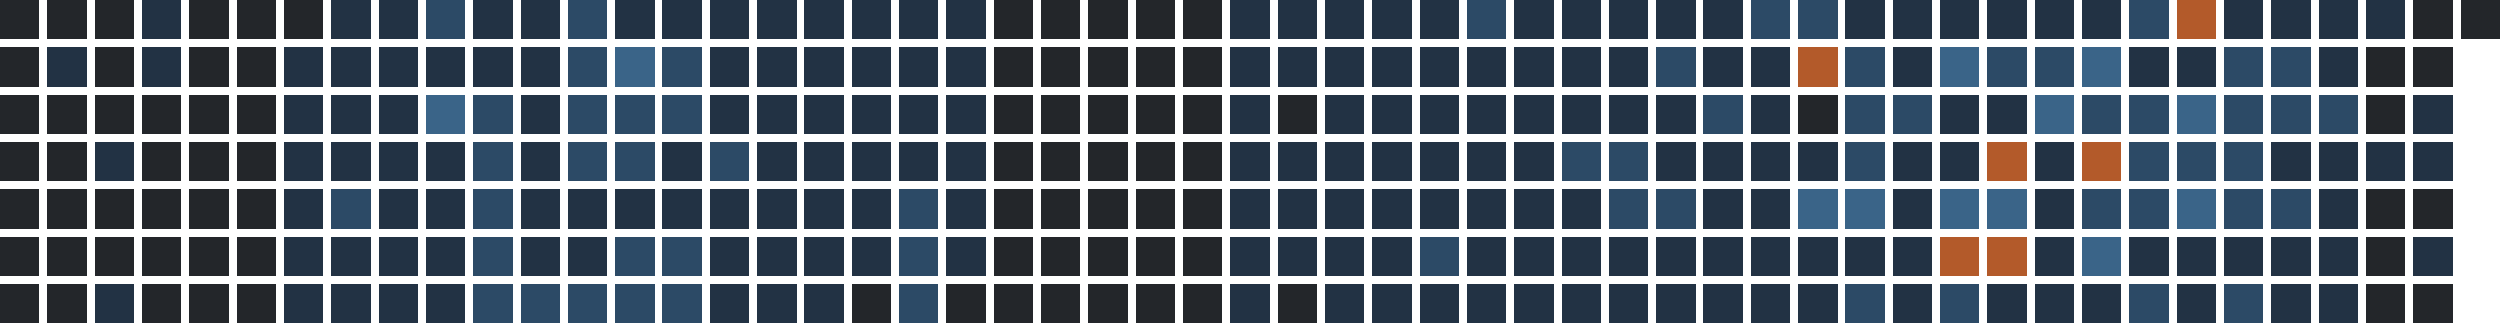
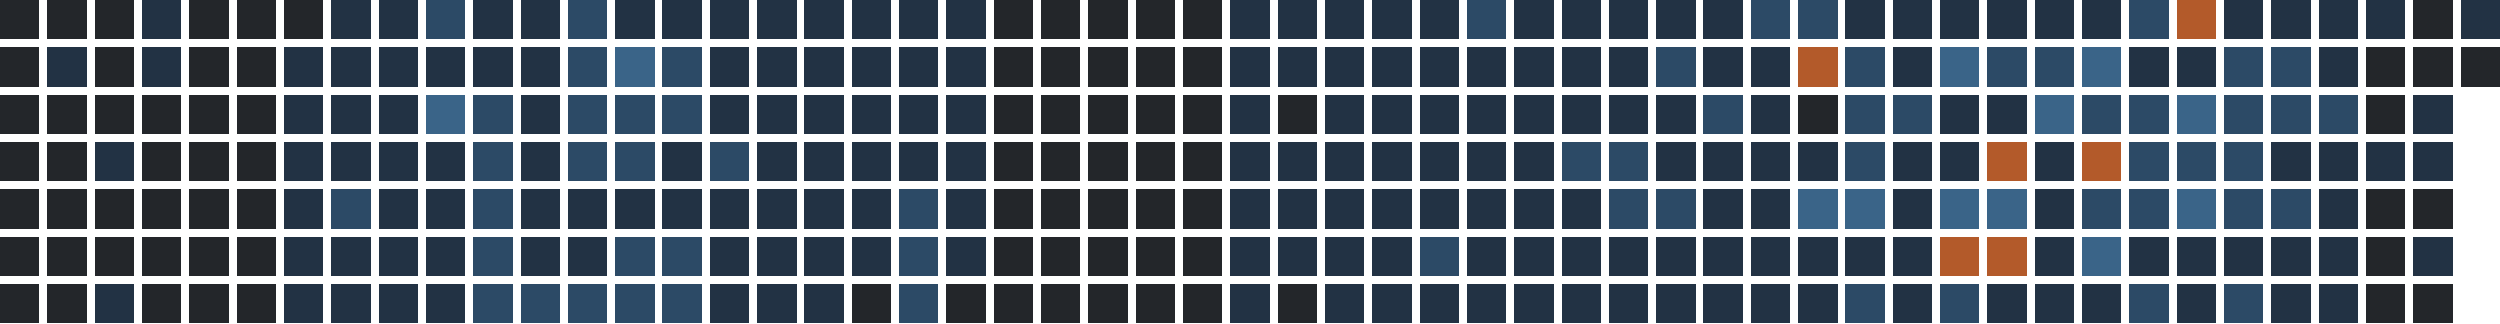
<svg xmlns="http://www.w3.org/2000/svg" version="1.1" width="634.0" height="82.0" viewBox="27.0 20.0 634.0 82.0">
  <rect style="fill:#23262a;shape-rendering:crispedges" data-score="0" data-date="2025-10-05" x="27" y="20" width="10" height="10" />
  <rect style="fill:#23262a;shape-rendering:crispedges" data-score="0" data-date="2025-10-12" x="39" y="20" width="10" height="10" />
  <rect style="fill:#23262a;shape-rendering:crispedges" data-score="0" data-date="2025-10-19" x="51" y="20" width="10" height="10" />
  <rect style="fill:#223244;shape-rendering:crispedges" data-score="1" data-date="2025-10-26" x="63" y="20" width="10" height="10" />
  <rect style="fill:#23262a;shape-rendering:crispedges" data-score="0" data-date="2025-11-02" x="75" y="20" width="10" height="10" />
  <rect style="fill:#23262a;shape-rendering:crispedges" data-score="0" data-date="2025-11-09" x="87" y="20" width="10" height="10" />
  <rect style="fill:#23262a;shape-rendering:crispedges" data-score="0" data-date="2025-11-16" x="99" y="20" width="10" height="10" />
  <rect style="fill:#223244;shape-rendering:crispedges" data-score="1" data-date="2025-11-23" x="111" y="20" width="10" height="10" />
  <rect style="fill:#223244;shape-rendering:crispedges" data-score="1" data-date="2025-11-30" x="123" y="20" width="10" height="10" />
  <rect style="fill:#2c4a66;shape-rendering:crispedges" data-score="2" data-date="2025-12-07" x="135" y="20" width="10" height="10" />
  <rect style="fill:#223244;shape-rendering:crispedges" data-score="1" data-date="2025-12-14" x="147" y="20" width="10" height="10" />
  <rect style="fill:#223244;shape-rendering:crispedges" data-score="1" data-date="2025-12-21" x="159" y="20" width="10" height="10" />
  <rect style="fill:#2c4a66;shape-rendering:crispedges" data-score="2" data-date="2025-12-28" x="171" y="20" width="10" height="10" />
  <rect style="fill:#223244;shape-rendering:crispedges" data-score="1" data-date="2026-01-04" x="183" y="20" width="10" height="10" />
  <rect style="fill:#223244;shape-rendering:crispedges" data-score="1" data-date="2026-01-11" x="195" y="20" width="10" height="10" />
  <rect style="fill:#223244;shape-rendering:crispedges" data-score="1" data-date="2026-01-18" x="207" y="20" width="10" height="10" />
  <rect style="fill:#223244;shape-rendering:crispedges" data-score="1" data-date="2026-01-25" x="219" y="20" width="10" height="10" />
  <rect style="fill:#223244;shape-rendering:crispedges" data-score="1" data-date="2026-02-01" x="231" y="20" width="10" height="10" />
  <rect style="fill:#223244;shape-rendering:crispedges" data-score="1" data-date="2026-02-08" x="243" y="20" width="10" height="10" />
  <rect style="fill:#223244;shape-rendering:crispedges" data-score="1" data-date="2026-02-15" x="255" y="20" width="10" height="10" />
  <rect style="fill:#223244;shape-rendering:crispedges" data-score="1" data-date="2026-02-22" x="267" y="20" width="10" height="10" />
  <rect style="fill:#23262a;shape-rendering:crispedges" data-score="0" data-date="2026-03-01" x="279" y="20" width="10" height="10" />
  <rect style="fill:#23262a;shape-rendering:crispedges" data-score="0" data-date="2026-03-08" x="291" y="20" width="10" height="10" />
  <rect style="fill:#23262a;shape-rendering:crispedges" data-score="0" data-date="2026-03-15" x="303" y="20" width="10" height="10" />
  <rect style="fill:#23262a;shape-rendering:crispedges" data-score="0" data-date="2026-03-22" x="315" y="20" width="10" height="10" />
  <rect style="fill:#23262a;shape-rendering:crispedges" data-score="0" data-date="2026-03-29" x="327" y="20" width="10" height="10" />
  <rect style="fill:#223244;shape-rendering:crispedges" data-score="1" data-date="2026-04-05" x="339" y="20" width="10" height="10" />
  <rect style="fill:#223244;shape-rendering:crispedges" data-score="1" data-date="2026-04-12" x="351" y="20" width="10" height="10" />
  <rect style="fill:#223244;shape-rendering:crispedges" data-score="1" data-date="2026-04-19" x="363" y="20" width="10" height="10" />
  <rect style="fill:#223244;shape-rendering:crispedges" data-score="1" data-date="2026-04-26" x="375" y="20" width="10" height="10" />
  <rect style="fill:#223244;shape-rendering:crispedges" data-score="1" data-date="2026-05-03" x="387" y="20" width="10" height="10" />
  <rect style="fill:#2c4a66;shape-rendering:crispedges" data-score="2" data-date="2026-05-10" x="399" y="20" width="10" height="10" />
  <rect style="fill:#223244;shape-rendering:crispedges" data-score="1" data-date="2026-05-17" x="411" y="20" width="10" height="10" />
  <rect style="fill:#223244;shape-rendering:crispedges" data-score="1" data-date="2026-05-24" x="423" y="20" width="10" height="10" />
  <rect style="fill:#223244;shape-rendering:crispedges" data-score="1" data-date="2026-05-31" x="435" y="20" width="10" height="10" />
  <rect style="fill:#223244;shape-rendering:crispedges" data-score="1" data-date="2026-06-07" x="447" y="20" width="10" height="10" />
  <rect style="fill:#223244;shape-rendering:crispedges" data-score="1" data-date="2026-06-14" x="459" y="20" width="10" height="10" />
  <rect style="fill:#2c4a66;shape-rendering:crispedges" data-score="2" data-date="2026-06-21" x="471" y="20" width="10" height="10" />
  <rect style="fill:#2c4a66;shape-rendering:crispedges" data-score="2" data-date="2026-06-28" x="483" y="20" width="10" height="10" />
  <rect style="fill:#223244;shape-rendering:crispedges" data-score="1" data-date="2026-07-05" x="495" y="20" width="10" height="10" />
  <rect style="fill:#223244;shape-rendering:crispedges" data-score="1" data-date="2026-07-12" x="507" y="20" width="10" height="10" />
  <rect style="fill:#223244;shape-rendering:crispedges" data-score="1" data-date="2026-07-19" x="519" y="20" width="10" height="10" />
  <rect style="fill:#223244;shape-rendering:crispedges" data-score="1" data-date="2026-07-26" x="531" y="20" width="10" height="10" />
  <rect style="fill:#223244;shape-rendering:crispedges" data-score="1" data-date="2026-08-02" x="543" y="20" width="10" height="10" />
  <rect style="fill:#223244;shape-rendering:crispedges" data-score="1" data-date="2026-08-09" x="555" y="20" width="10" height="10" />
  <rect style="fill:#2c4a66;shape-rendering:crispedges" data-score="2" data-date="2026-08-16" x="567" y="20" width="10" height="10" />
  <rect style="fill:#b35a2a;shape-rendering:crispedges" data-score="4" data-date="2026-08-23" x="579" y="20" width="10" height="10" />
  <rect style="fill:#223244;shape-rendering:crispedges" data-score="1" data-date="2026-08-30" x="591" y="20" width="10" height="10" />
  <rect style="fill:#223244;shape-rendering:crispedges" data-score="1" data-date="2026-09-06" x="603" y="20" width="10" height="10" />
  <rect style="fill:#223244;shape-rendering:crispedges" data-score="1" data-date="2026-09-13" x="615" y="20" width="10" height="10" />
  <rect style="fill:#223244;shape-rendering:crispedges" data-score="1" data-date="2026-09-20" x="627" y="20" width="10" height="10" />
  <rect style="fill:#23262a;shape-rendering:crispedges" data-score="0" data-date="2026-09-27" x="639" y="20" width="10" height="10" />
-   <rect style="fill:#23262a;shape-rendering:crispedges" data-score="0" data-date="2026-10-04" x="651" y="20" width="10" height="10" />
+   <rect style="fill:#223244;shape-rendering:crispedges" data-score="1" data-date="2026-10-04" x="651" y="20" width="10" height="10" />
  <rect style="fill:#23262a;shape-rendering:crispedges" data-score="0" data-date="2025-10-06" x="27" y="32" width="10" height="10" />
  <rect style="fill:#223244;shape-rendering:crispedges" data-score="1" data-date="2025-10-13" x="39" y="32" width="10" height="10" />
  <rect style="fill:#23262a;shape-rendering:crispedges" data-score="0" data-date="2025-10-20" x="51" y="32" width="10" height="10" />
  <rect style="fill:#223244;shape-rendering:crispedges" data-score="1" data-date="2025-10-27" x="63" y="32" width="10" height="10" />
  <rect style="fill:#23262a;shape-rendering:crispedges" data-score="0" data-date="2025-11-03" x="75" y="32" width="10" height="10" />
  <rect style="fill:#23262a;shape-rendering:crispedges" data-score="0" data-date="2025-11-10" x="87" y="32" width="10" height="10" />
  <rect style="fill:#223244;shape-rendering:crispedges" data-score="1" data-date="2025-11-17" x="99" y="32" width="10" height="10" />
  <rect style="fill:#223244;shape-rendering:crispedges" data-score="1" data-date="2025-11-24" x="111" y="32" width="10" height="10" />
  <rect style="fill:#223244;shape-rendering:crispedges" data-score="1" data-date="2025-12-01" x="123" y="32" width="10" height="10" />
  <rect style="fill:#223244;shape-rendering:crispedges" data-score="1" data-date="2025-12-08" x="135" y="32" width="10" height="10" />
  <rect style="fill:#223244;shape-rendering:crispedges" data-score="1" data-date="2025-12-15" x="147" y="32" width="10" height="10" />
  <rect style="fill:#223244;shape-rendering:crispedges" data-score="1" data-date="2025-12-22" x="159" y="32" width="10" height="10" />
  <rect style="fill:#2c4a66;shape-rendering:crispedges" data-score="2" data-date="2025-12-29" x="171" y="32" width="10" height="10" />
  <rect style="fill:#3a6488;shape-rendering:crispedges" data-score="3" data-date="2026-01-05" x="183" y="32" width="10" height="10" />
  <rect style="fill:#2c4a66;shape-rendering:crispedges" data-score="2" data-date="2026-01-12" x="195" y="32" width="10" height="10" />
  <rect style="fill:#223244;shape-rendering:crispedges" data-score="1" data-date="2026-01-19" x="207" y="32" width="10" height="10" />
  <rect style="fill:#223244;shape-rendering:crispedges" data-score="1" data-date="2026-01-26" x="219" y="32" width="10" height="10" />
  <rect style="fill:#223244;shape-rendering:crispedges" data-score="1" data-date="2026-02-02" x="231" y="32" width="10" height="10" />
  <rect style="fill:#223244;shape-rendering:crispedges" data-score="1" data-date="2026-02-09" x="243" y="32" width="10" height="10" />
  <rect style="fill:#223244;shape-rendering:crispedges" data-score="1" data-date="2026-02-16" x="255" y="32" width="10" height="10" />
  <rect style="fill:#223244;shape-rendering:crispedges" data-score="1" data-date="2026-02-23" x="267" y="32" width="10" height="10" />
  <rect style="fill:#23262a;shape-rendering:crispedges" data-score="0" data-date="2026-03-02" x="279" y="32" width="10" height="10" />
  <rect style="fill:#23262a;shape-rendering:crispedges" data-score="0" data-date="2026-03-09" x="291" y="32" width="10" height="10" />
  <rect style="fill:#23262a;shape-rendering:crispedges" data-score="0" data-date="2026-03-16" x="303" y="32" width="10" height="10" />
  <rect style="fill:#23262a;shape-rendering:crispedges" data-score="0" data-date="2026-03-23" x="315" y="32" width="10" height="10" />
  <rect style="fill:#23262a;shape-rendering:crispedges" data-score="0" data-date="2026-03-30" x="327" y="32" width="10" height="10" />
  <rect style="fill:#223244;shape-rendering:crispedges" data-score="1" data-date="2026-04-06" x="339" y="32" width="10" height="10" />
  <rect style="fill:#223244;shape-rendering:crispedges" data-score="1" data-date="2026-04-13" x="351" y="32" width="10" height="10" />
  <rect style="fill:#223244;shape-rendering:crispedges" data-score="1" data-date="2026-04-20" x="363" y="32" width="10" height="10" />
  <rect style="fill:#223244;shape-rendering:crispedges" data-score="1" data-date="2026-04-27" x="375" y="32" width="10" height="10" />
  <rect style="fill:#223244;shape-rendering:crispedges" data-score="1" data-date="2026-05-04" x="387" y="32" width="10" height="10" />
  <rect style="fill:#223244;shape-rendering:crispedges" data-score="1" data-date="2026-05-11" x="399" y="32" width="10" height="10" />
  <rect style="fill:#223244;shape-rendering:crispedges" data-score="1" data-date="2026-05-18" x="411" y="32" width="10" height="10" />
  <rect style="fill:#223244;shape-rendering:crispedges" data-score="1" data-date="2026-05-25" x="423" y="32" width="10" height="10" />
  <rect style="fill:#223244;shape-rendering:crispedges" data-score="1" data-date="2026-06-01" x="435" y="32" width="10" height="10" />
  <rect style="fill:#2c4a66;shape-rendering:crispedges" data-score="2" data-date="2026-06-08" x="447" y="32" width="10" height="10" />
  <rect style="fill:#223244;shape-rendering:crispedges" data-score="1" data-date="2026-06-15" x="459" y="32" width="10" height="10" />
  <rect style="fill:#223244;shape-rendering:crispedges" data-score="1" data-date="2026-06-22" x="471" y="32" width="10" height="10" />
  <rect style="fill:#b35a2a;shape-rendering:crispedges" data-score="4" data-date="2026-06-29" x="483" y="32" width="10" height="10" />
  <rect style="fill:#2c4a66;shape-rendering:crispedges" data-score="2" data-date="2026-07-06" x="495" y="32" width="10" height="10" />
  <rect style="fill:#223244;shape-rendering:crispedges" data-score="1" data-date="2026-07-13" x="507" y="32" width="10" height="10" />
  <rect style="fill:#3a6488;shape-rendering:crispedges" data-score="3" data-date="2026-07-20" x="519" y="32" width="10" height="10" />
  <rect style="fill:#2c4a66;shape-rendering:crispedges" data-score="2" data-date="2026-07-27" x="531" y="32" width="10" height="10" />
  <rect style="fill:#2c4a66;shape-rendering:crispedges" data-score="2" data-date="2026-08-03" x="543" y="32" width="10" height="10" />
  <rect style="fill:#3a6488;shape-rendering:crispedges" data-score="3" data-date="2026-08-10" x="555" y="32" width="10" height="10" />
  <rect style="fill:#223244;shape-rendering:crispedges" data-score="1" data-date="2026-08-17" x="567" y="32" width="10" height="10" />
  <rect style="fill:#223244;shape-rendering:crispedges" data-score="1" data-date="2026-08-24" x="579" y="32" width="10" height="10" />
  <rect style="fill:#2c4a66;shape-rendering:crispedges" data-score="2" data-date="2026-08-31" x="591" y="32" width="10" height="10" />
  <rect style="fill:#2c4a66;shape-rendering:crispedges" data-score="2" data-date="2026-09-07" x="603" y="32" width="10" height="10" />
  <rect style="fill:#223244;shape-rendering:crispedges" data-score="1" data-date="2026-09-14" x="615" y="32" width="10" height="10" />
  <rect style="fill:#23262a;shape-rendering:crispedges" data-score="0" data-date="2026-09-21" x="627" y="32" width="10" height="10" />
  <rect style="fill:#23262a;shape-rendering:crispedges" data-score="0" data-date="2026-09-28" x="639" y="32" width="10" height="10" />
+   <rect style="fill:#23262a;shape-rendering:crispedges" data-score="0" data-date="2026-10-05" x="651" y="32" width="10" height="10" />
  <rect style="fill:#23262a;shape-rendering:crispedges" data-score="0" data-date="2025-10-07" x="27" y="44" width="10" height="10" />
  <rect style="fill:#23262a;shape-rendering:crispedges" data-score="0" data-date="2025-10-14" x="39" y="44" width="10" height="10" />
  <rect style="fill:#23262a;shape-rendering:crispedges" data-score="0" data-date="2025-10-21" x="51" y="44" width="10" height="10" />
  <rect style="fill:#23262a;shape-rendering:crispedges" data-score="0" data-date="2025-10-28" x="63" y="44" width="10" height="10" />
  <rect style="fill:#23262a;shape-rendering:crispedges" data-score="0" data-date="2025-11-04" x="75" y="44" width="10" height="10" />
  <rect style="fill:#23262a;shape-rendering:crispedges" data-score="0" data-date="2025-11-11" x="87" y="44" width="10" height="10" />
  <rect style="fill:#223244;shape-rendering:crispedges" data-score="1" data-date="2025-11-18" x="99" y="44" width="10" height="10" />
  <rect style="fill:#223244;shape-rendering:crispedges" data-score="1" data-date="2025-11-25" x="111" y="44" width="10" height="10" />
  <rect style="fill:#223244;shape-rendering:crispedges" data-score="1" data-date="2025-12-02" x="123" y="44" width="10" height="10" />
  <rect style="fill:#3a6488;shape-rendering:crispedges" data-score="3" data-date="2025-12-09" x="135" y="44" width="10" height="10" />
  <rect style="fill:#2c4a66;shape-rendering:crispedges" data-score="2" data-date="2025-12-16" x="147" y="44" width="10" height="10" />
  <rect style="fill:#223244;shape-rendering:crispedges" data-score="1" data-date="2025-12-23" x="159" y="44" width="10" height="10" />
  <rect style="fill:#2c4a66;shape-rendering:crispedges" data-score="2" data-date="2025-12-30" x="171" y="44" width="10" height="10" />
  <rect style="fill:#2c4a66;shape-rendering:crispedges" data-score="2" data-date="2026-01-06" x="183" y="44" width="10" height="10" />
  <rect style="fill:#2c4a66;shape-rendering:crispedges" data-score="2" data-date="2026-01-13" x="195" y="44" width="10" height="10" />
  <rect style="fill:#223244;shape-rendering:crispedges" data-score="1" data-date="2026-01-20" x="207" y="44" width="10" height="10" />
  <rect style="fill:#223244;shape-rendering:crispedges" data-score="1" data-date="2026-01-27" x="219" y="44" width="10" height="10" />
  <rect style="fill:#223244;shape-rendering:crispedges" data-score="1" data-date="2026-02-03" x="231" y="44" width="10" height="10" />
  <rect style="fill:#223244;shape-rendering:crispedges" data-score="1" data-date="2026-02-10" x="243" y="44" width="10" height="10" />
  <rect style="fill:#223244;shape-rendering:crispedges" data-score="1" data-date="2026-02-17" x="255" y="44" width="10" height="10" />
  <rect style="fill:#223244;shape-rendering:crispedges" data-score="1" data-date="2026-02-24" x="267" y="44" width="10" height="10" />
  <rect style="fill:#23262a;shape-rendering:crispedges" data-score="0" data-date="2026-03-03" x="279" y="44" width="10" height="10" />
  <rect style="fill:#23262a;shape-rendering:crispedges" data-score="0" data-date="2026-03-10" x="291" y="44" width="10" height="10" />
  <rect style="fill:#23262a;shape-rendering:crispedges" data-score="0" data-date="2026-03-17" x="303" y="44" width="10" height="10" />
  <rect style="fill:#23262a;shape-rendering:crispedges" data-score="0" data-date="2026-03-24" x="315" y="44" width="10" height="10" />
  <rect style="fill:#23262a;shape-rendering:crispedges" data-score="0" data-date="2026-03-31" x="327" y="44" width="10" height="10" />
  <rect style="fill:#223244;shape-rendering:crispedges" data-score="1" data-date="2026-04-07" x="339" y="44" width="10" height="10" />
  <rect style="fill:#23262a;shape-rendering:crispedges" data-score="0" data-date="2026-04-14" x="351" y="44" width="10" height="10" />
  <rect style="fill:#223244;shape-rendering:crispedges" data-score="1" data-date="2026-04-21" x="363" y="44" width="10" height="10" />
  <rect style="fill:#223244;shape-rendering:crispedges" data-score="1" data-date="2026-04-28" x="375" y="44" width="10" height="10" />
  <rect style="fill:#223244;shape-rendering:crispedges" data-score="1" data-date="2026-05-05" x="387" y="44" width="10" height="10" />
  <rect style="fill:#223244;shape-rendering:crispedges" data-score="1" data-date="2026-05-12" x="399" y="44" width="10" height="10" />
  <rect style="fill:#223244;shape-rendering:crispedges" data-score="1" data-date="2026-05-19" x="411" y="44" width="10" height="10" />
  <rect style="fill:#223244;shape-rendering:crispedges" data-score="1" data-date="2026-05-26" x="423" y="44" width="10" height="10" />
  <rect style="fill:#223244;shape-rendering:crispedges" data-score="1" data-date="2026-06-02" x="435" y="44" width="10" height="10" />
  <rect style="fill:#223244;shape-rendering:crispedges" data-score="1" data-date="2026-06-09" x="447" y="44" width="10" height="10" />
  <rect style="fill:#2c4a66;shape-rendering:crispedges" data-score="2" data-date="2026-06-16" x="459" y="44" width="10" height="10" />
  <rect style="fill:#223244;shape-rendering:crispedges" data-score="1" data-date="2026-06-23" x="471" y="44" width="10" height="10" />
  <rect style="fill:#23262a;shape-rendering:crispedges" data-score="0" data-date="2026-06-30" x="483" y="44" width="10" height="10" />
  <rect style="fill:#2c4a66;shape-rendering:crispedges" data-score="2" data-date="2026-07-07" x="495" y="44" width="10" height="10" />
  <rect style="fill:#2c4a66;shape-rendering:crispedges" data-score="2" data-date="2026-07-14" x="507" y="44" width="10" height="10" />
  <rect style="fill:#223244;shape-rendering:crispedges" data-score="1" data-date="2026-07-21" x="519" y="44" width="10" height="10" />
  <rect style="fill:#223244;shape-rendering:crispedges" data-score="1" data-date="2026-07-28" x="531" y="44" width="10" height="10" />
  <rect style="fill:#3a6488;shape-rendering:crispedges" data-score="3" data-date="2026-08-04" x="543" y="44" width="10" height="10" />
  <rect style="fill:#2c4a66;shape-rendering:crispedges" data-score="2" data-date="2026-08-11" x="555" y="44" width="10" height="10" />
  <rect style="fill:#2c4a66;shape-rendering:crispedges" data-score="2" data-date="2026-08-18" x="567" y="44" width="10" height="10" />
  <rect style="fill:#3a6488;shape-rendering:crispedges" data-score="3" data-date="2026-08-25" x="579" y="44" width="10" height="10" />
  <rect style="fill:#2c4a66;shape-rendering:crispedges" data-score="2" data-date="2026-09-01" x="591" y="44" width="10" height="10" />
  <rect style="fill:#2c4a66;shape-rendering:crispedges" data-score="2" data-date="2026-09-08" x="603" y="44" width="10" height="10" />
  <rect style="fill:#2c4a66;shape-rendering:crispedges" data-score="2" data-date="2026-09-15" x="615" y="44" width="10" height="10" />
  <rect style="fill:#23262a;shape-rendering:crispedges" data-score="0" data-date="2026-09-22" x="627" y="44" width="10" height="10" />
  <rect style="fill:#223244;shape-rendering:crispedges" data-score="1" data-date="2026-09-29" x="639" y="44" width="10" height="10" />
  <rect style="fill:#23262a;shape-rendering:crispedges" data-score="0" data-date="2025-10-08" x="27" y="56" width="10" height="10" />
  <rect style="fill:#23262a;shape-rendering:crispedges" data-score="0" data-date="2025-10-15" x="39" y="56" width="10" height="10" />
  <rect style="fill:#223244;shape-rendering:crispedges" data-score="1" data-date="2025-10-22" x="51" y="56" width="10" height="10" />
  <rect style="fill:#23262a;shape-rendering:crispedges" data-score="0" data-date="2025-10-29" x="63" y="56" width="10" height="10" />
  <rect style="fill:#23262a;shape-rendering:crispedges" data-score="0" data-date="2025-11-05" x="75" y="56" width="10" height="10" />
  <rect style="fill:#23262a;shape-rendering:crispedges" data-score="0" data-date="2025-11-12" x="87" y="56" width="10" height="10" />
  <rect style="fill:#223244;shape-rendering:crispedges" data-score="1" data-date="2025-11-19" x="99" y="56" width="10" height="10" />
  <rect style="fill:#223244;shape-rendering:crispedges" data-score="1" data-date="2025-11-26" x="111" y="56" width="10" height="10" />
  <rect style="fill:#223244;shape-rendering:crispedges" data-score="1" data-date="2025-12-03" x="123" y="56" width="10" height="10" />
  <rect style="fill:#223244;shape-rendering:crispedges" data-score="1" data-date="2025-12-10" x="135" y="56" width="10" height="10" />
  <rect style="fill:#2c4a66;shape-rendering:crispedges" data-score="2" data-date="2025-12-17" x="147" y="56" width="10" height="10" />
  <rect style="fill:#223244;shape-rendering:crispedges" data-score="1" data-date="2025-12-24" x="159" y="56" width="10" height="10" />
  <rect style="fill:#2c4a66;shape-rendering:crispedges" data-score="2" data-date="2025-12-31" x="171" y="56" width="10" height="10" />
  <rect style="fill:#2c4a66;shape-rendering:crispedges" data-score="2" data-date="2026-01-07" x="183" y="56" width="10" height="10" />
  <rect style="fill:#223244;shape-rendering:crispedges" data-score="1" data-date="2026-01-14" x="195" y="56" width="10" height="10" />
  <rect style="fill:#2c4a66;shape-rendering:crispedges" data-score="2" data-date="2026-01-21" x="207" y="56" width="10" height="10" />
  <rect style="fill:#223244;shape-rendering:crispedges" data-score="1" data-date="2026-01-28" x="219" y="56" width="10" height="10" />
  <rect style="fill:#223244;shape-rendering:crispedges" data-score="1" data-date="2026-02-04" x="231" y="56" width="10" height="10" />
  <rect style="fill:#223244;shape-rendering:crispedges" data-score="1" data-date="2026-02-11" x="243" y="56" width="10" height="10" />
  <rect style="fill:#223244;shape-rendering:crispedges" data-score="1" data-date="2026-02-18" x="255" y="56" width="10" height="10" />
  <rect style="fill:#223244;shape-rendering:crispedges" data-score="1" data-date="2026-02-25" x="267" y="56" width="10" height="10" />
  <rect style="fill:#23262a;shape-rendering:crispedges" data-score="0" data-date="2026-03-04" x="279" y="56" width="10" height="10" />
  <rect style="fill:#23262a;shape-rendering:crispedges" data-score="0" data-date="2026-03-11" x="291" y="56" width="10" height="10" />
  <rect style="fill:#23262a;shape-rendering:crispedges" data-score="0" data-date="2026-03-18" x="303" y="56" width="10" height="10" />
  <rect style="fill:#23262a;shape-rendering:crispedges" data-score="0" data-date="2026-03-25" x="315" y="56" width="10" height="10" />
  <rect style="fill:#23262a;shape-rendering:crispedges" data-score="0" data-date="2026-04-01" x="327" y="56" width="10" height="10" />
  <rect style="fill:#223244;shape-rendering:crispedges" data-score="1" data-date="2026-04-08" x="339" y="56" width="10" height="10" />
  <rect style="fill:#223244;shape-rendering:crispedges" data-score="1" data-date="2026-04-15" x="351" y="56" width="10" height="10" />
  <rect style="fill:#223244;shape-rendering:crispedges" data-score="1" data-date="2026-04-22" x="363" y="56" width="10" height="10" />
  <rect style="fill:#223244;shape-rendering:crispedges" data-score="1" data-date="2026-04-29" x="375" y="56" width="10" height="10" />
  <rect style="fill:#223244;shape-rendering:crispedges" data-score="1" data-date="2026-05-06" x="387" y="56" width="10" height="10" />
  <rect style="fill:#223244;shape-rendering:crispedges" data-score="1" data-date="2026-05-13" x="399" y="56" width="10" height="10" />
  <rect style="fill:#223244;shape-rendering:crispedges" data-score="1" data-date="2026-05-20" x="411" y="56" width="10" height="10" />
  <rect style="fill:#2c4a66;shape-rendering:crispedges" data-score="2" data-date="2026-05-27" x="423" y="56" width="10" height="10" />
  <rect style="fill:#2c4a66;shape-rendering:crispedges" data-score="2" data-date="2026-06-03" x="435" y="56" width="10" height="10" />
  <rect style="fill:#223244;shape-rendering:crispedges" data-score="1" data-date="2026-06-10" x="447" y="56" width="10" height="10" />
  <rect style="fill:#223244;shape-rendering:crispedges" data-score="1" data-date="2026-06-17" x="459" y="56" width="10" height="10" />
  <rect style="fill:#223244;shape-rendering:crispedges" data-score="1" data-date="2026-06-24" x="471" y="56" width="10" height="10" />
  <rect style="fill:#223244;shape-rendering:crispedges" data-score="1" data-date="2026-07-01" x="483" y="56" width="10" height="10" />
  <rect style="fill:#2c4a66;shape-rendering:crispedges" data-score="2" data-date="2026-07-08" x="495" y="56" width="10" height="10" />
  <rect style="fill:#223244;shape-rendering:crispedges" data-score="1" data-date="2026-07-15" x="507" y="56" width="10" height="10" />
  <rect style="fill:#223244;shape-rendering:crispedges" data-score="1" data-date="2026-07-22" x="519" y="56" width="10" height="10" />
  <rect style="fill:#b35a2a;shape-rendering:crispedges" data-score="4" data-date="2026-07-29" x="531" y="56" width="10" height="10" />
  <rect style="fill:#223244;shape-rendering:crispedges" data-score="1" data-date="2026-08-05" x="543" y="56" width="10" height="10" />
  <rect style="fill:#b35a2a;shape-rendering:crispedges" data-score="4" data-date="2026-08-12" x="555" y="56" width="10" height="10" />
  <rect style="fill:#2c4a66;shape-rendering:crispedges" data-score="2" data-date="2026-08-19" x="567" y="56" width="10" height="10" />
  <rect style="fill:#2c4a66;shape-rendering:crispedges" data-score="2" data-date="2026-08-26" x="579" y="56" width="10" height="10" />
  <rect style="fill:#2c4a66;shape-rendering:crispedges" data-score="2" data-date="2026-09-02" x="591" y="56" width="10" height="10" />
  <rect style="fill:#223244;shape-rendering:crispedges" data-score="1" data-date="2026-09-09" x="603" y="56" width="10" height="10" />
  <rect style="fill:#223244;shape-rendering:crispedges" data-score="1" data-date="2026-09-16" x="615" y="56" width="10" height="10" />
  <rect style="fill:#223244;shape-rendering:crispedges" data-score="1" data-date="2026-09-23" x="627" y="56" width="10" height="10" />
  <rect style="fill:#223244;shape-rendering:crispedges" data-score="1" data-date="2026-09-30" x="639" y="56" width="10" height="10" />
  <rect style="fill:#23262a;shape-rendering:crispedges" data-score="0" data-date="2025-10-09" x="27" y="68" width="10" height="10" />
  <rect style="fill:#23262a;shape-rendering:crispedges" data-score="0" data-date="2025-10-16" x="39" y="68" width="10" height="10" />
  <rect style="fill:#23262a;shape-rendering:crispedges" data-score="0" data-date="2025-10-23" x="51" y="68" width="10" height="10" />
  <rect style="fill:#23262a;shape-rendering:crispedges" data-score="0" data-date="2025-10-30" x="63" y="68" width="10" height="10" />
  <rect style="fill:#23262a;shape-rendering:crispedges" data-score="0" data-date="2025-11-06" x="75" y="68" width="10" height="10" />
  <rect style="fill:#23262a;shape-rendering:crispedges" data-score="0" data-date="2025-11-13" x="87" y="68" width="10" height="10" />
  <rect style="fill:#223244;shape-rendering:crispedges" data-score="1" data-date="2025-11-20" x="99" y="68" width="10" height="10" />
  <rect style="fill:#2c4a66;shape-rendering:crispedges" data-score="2" data-date="2025-11-27" x="111" y="68" width="10" height="10" />
  <rect style="fill:#223244;shape-rendering:crispedges" data-score="1" data-date="2025-12-04" x="123" y="68" width="10" height="10" />
  <rect style="fill:#223244;shape-rendering:crispedges" data-score="1" data-date="2025-12-11" x="135" y="68" width="10" height="10" />
  <rect style="fill:#2c4a66;shape-rendering:crispedges" data-score="2" data-date="2025-12-18" x="147" y="68" width="10" height="10" />
  <rect style="fill:#223244;shape-rendering:crispedges" data-score="1" data-date="2025-12-25" x="159" y="68" width="10" height="10" />
  <rect style="fill:#223244;shape-rendering:crispedges" data-score="1" data-date="2026-01-01" x="171" y="68" width="10" height="10" />
  <rect style="fill:#223244;shape-rendering:crispedges" data-score="1" data-date="2026-01-08" x="183" y="68" width="10" height="10" />
  <rect style="fill:#223244;shape-rendering:crispedges" data-score="1" data-date="2026-01-15" x="195" y="68" width="10" height="10" />
  <rect style="fill:#223244;shape-rendering:crispedges" data-score="1" data-date="2026-01-22" x="207" y="68" width="10" height="10" />
  <rect style="fill:#223244;shape-rendering:crispedges" data-score="1" data-date="2026-01-29" x="219" y="68" width="10" height="10" />
  <rect style="fill:#223244;shape-rendering:crispedges" data-score="1" data-date="2026-02-05" x="231" y="68" width="10" height="10" />
  <rect style="fill:#223244;shape-rendering:crispedges" data-score="1" data-date="2026-02-12" x="243" y="68" width="10" height="10" />
  <rect style="fill:#2c4a66;shape-rendering:crispedges" data-score="2" data-date="2026-02-19" x="255" y="68" width="10" height="10" />
  <rect style="fill:#223244;shape-rendering:crispedges" data-score="1" data-date="2026-02-26" x="267" y="68" width="10" height="10" />
  <rect style="fill:#23262a;shape-rendering:crispedges" data-score="0" data-date="2026-03-05" x="279" y="68" width="10" height="10" />
  <rect style="fill:#23262a;shape-rendering:crispedges" data-score="0" data-date="2026-03-12" x="291" y="68" width="10" height="10" />
  <rect style="fill:#23262a;shape-rendering:crispedges" data-score="0" data-date="2026-03-19" x="303" y="68" width="10" height="10" />
  <rect style="fill:#23262a;shape-rendering:crispedges" data-score="0" data-date="2026-03-26" x="315" y="68" width="10" height="10" />
  <rect style="fill:#23262a;shape-rendering:crispedges" data-score="0" data-date="2026-04-02" x="327" y="68" width="10" height="10" />
  <rect style="fill:#223244;shape-rendering:crispedges" data-score="1" data-date="2026-04-09" x="339" y="68" width="10" height="10" />
  <rect style="fill:#223244;shape-rendering:crispedges" data-score="1" data-date="2026-04-16" x="351" y="68" width="10" height="10" />
  <rect style="fill:#223244;shape-rendering:crispedges" data-score="1" data-date="2026-04-23" x="363" y="68" width="10" height="10" />
  <rect style="fill:#223244;shape-rendering:crispedges" data-score="1" data-date="2026-04-30" x="375" y="68" width="10" height="10" />
  <rect style="fill:#223244;shape-rendering:crispedges" data-score="1" data-date="2026-05-07" x="387" y="68" width="10" height="10" />
  <rect style="fill:#223244;shape-rendering:crispedges" data-score="1" data-date="2026-05-14" x="399" y="68" width="10" height="10" />
  <rect style="fill:#223244;shape-rendering:crispedges" data-score="1" data-date="2026-05-21" x="411" y="68" width="10" height="10" />
  <rect style="fill:#223244;shape-rendering:crispedges" data-score="1" data-date="2026-05-28" x="423" y="68" width="10" height="10" />
  <rect style="fill:#2c4a66;shape-rendering:crispedges" data-score="2" data-date="2026-06-04" x="435" y="68" width="10" height="10" />
  <rect style="fill:#2c4a66;shape-rendering:crispedges" data-score="2" data-date="2026-06-11" x="447" y="68" width="10" height="10" />
  <rect style="fill:#223244;shape-rendering:crispedges" data-score="1" data-date="2026-06-18" x="459" y="68" width="10" height="10" />
  <rect style="fill:#223244;shape-rendering:crispedges" data-score="1" data-date="2026-06-25" x="471" y="68" width="10" height="10" />
  <rect style="fill:#3a6488;shape-rendering:crispedges" data-score="3" data-date="2026-07-02" x="483" y="68" width="10" height="10" />
  <rect style="fill:#3a6488;shape-rendering:crispedges" data-score="3" data-date="2026-07-09" x="495" y="68" width="10" height="10" />
  <rect style="fill:#223244;shape-rendering:crispedges" data-score="1" data-date="2026-07-16" x="507" y="68" width="10" height="10" />
  <rect style="fill:#3a6488;shape-rendering:crispedges" data-score="3" data-date="2026-07-23" x="519" y="68" width="10" height="10" />
  <rect style="fill:#3a6488;shape-rendering:crispedges" data-score="3" data-date="2026-07-30" x="531" y="68" width="10" height="10" />
  <rect style="fill:#223244;shape-rendering:crispedges" data-score="1" data-date="2026-08-06" x="543" y="68" width="10" height="10" />
  <rect style="fill:#2c4a66;shape-rendering:crispedges" data-score="2" data-date="2026-08-13" x="555" y="68" width="10" height="10" />
  <rect style="fill:#2c4a66;shape-rendering:crispedges" data-score="2" data-date="2026-08-20" x="567" y="68" width="10" height="10" />
  <rect style="fill:#3a6488;shape-rendering:crispedges" data-score="3" data-date="2026-08-27" x="579" y="68" width="10" height="10" />
  <rect style="fill:#2c4a66;shape-rendering:crispedges" data-score="2" data-date="2026-09-03" x="591" y="68" width="10" height="10" />
  <rect style="fill:#2c4a66;shape-rendering:crispedges" data-score="2" data-date="2026-09-10" x="603" y="68" width="10" height="10" />
  <rect style="fill:#223244;shape-rendering:crispedges" data-score="1" data-date="2026-09-17" x="615" y="68" width="10" height="10" />
  <rect style="fill:#23262a;shape-rendering:crispedges" data-score="0" data-date="2026-09-24" x="627" y="68" width="10" height="10" />
  <rect style="fill:#23262a;shape-rendering:crispedges" data-score="0" data-date="2026-10-01" x="639" y="68" width="10" height="10" />
  <rect style="fill:#23262a;shape-rendering:crispedges" data-score="0" data-date="2025-10-10" x="27" y="80" width="10" height="10" />
  <rect style="fill:#23262a;shape-rendering:crispedges" data-score="0" data-date="2025-10-17" x="39" y="80" width="10" height="10" />
  <rect style="fill:#23262a;shape-rendering:crispedges" data-score="0" data-date="2025-10-24" x="51" y="80" width="10" height="10" />
  <rect style="fill:#23262a;shape-rendering:crispedges" data-score="0" data-date="2025-10-31" x="63" y="80" width="10" height="10" />
  <rect style="fill:#23262a;shape-rendering:crispedges" data-score="0" data-date="2025-11-07" x="75" y="80" width="10" height="10" />
  <rect style="fill:#23262a;shape-rendering:crispedges" data-score="0" data-date="2025-11-14" x="87" y="80" width="10" height="10" />
  <rect style="fill:#223244;shape-rendering:crispedges" data-score="1" data-date="2025-11-21" x="99" y="80" width="10" height="10" />
  <rect style="fill:#223244;shape-rendering:crispedges" data-score="1" data-date="2025-11-28" x="111" y="80" width="10" height="10" />
  <rect style="fill:#223244;shape-rendering:crispedges" data-score="1" data-date="2025-12-05" x="123" y="80" width="10" height="10" />
  <rect style="fill:#223244;shape-rendering:crispedges" data-score="1" data-date="2025-12-12" x="135" y="80" width="10" height="10" />
  <rect style="fill:#2c4a66;shape-rendering:crispedges" data-score="2" data-date="2025-12-19" x="147" y="80" width="10" height="10" />
  <rect style="fill:#223244;shape-rendering:crispedges" data-score="1" data-date="2025-12-26" x="159" y="80" width="10" height="10" />
  <rect style="fill:#223244;shape-rendering:crispedges" data-score="1" data-date="2026-01-02" x="171" y="80" width="10" height="10" />
  <rect style="fill:#2c4a66;shape-rendering:crispedges" data-score="2" data-date="2026-01-09" x="183" y="80" width="10" height="10" />
  <rect style="fill:#2c4a66;shape-rendering:crispedges" data-score="2" data-date="2026-01-16" x="195" y="80" width="10" height="10" />
  <rect style="fill:#223244;shape-rendering:crispedges" data-score="1" data-date="2026-01-23" x="207" y="80" width="10" height="10" />
  <rect style="fill:#223244;shape-rendering:crispedges" data-score="1" data-date="2026-01-30" x="219" y="80" width="10" height="10" />
  <rect style="fill:#223244;shape-rendering:crispedges" data-score="1" data-date="2026-02-06" x="231" y="80" width="10" height="10" />
  <rect style="fill:#223244;shape-rendering:crispedges" data-score="1" data-date="2026-02-13" x="243" y="80" width="10" height="10" />
  <rect style="fill:#2c4a66;shape-rendering:crispedges" data-score="2" data-date="2026-02-20" x="255" y="80" width="10" height="10" />
  <rect style="fill:#223244;shape-rendering:crispedges" data-score="1" data-date="2026-02-27" x="267" y="80" width="10" height="10" />
  <rect style="fill:#23262a;shape-rendering:crispedges" data-score="0" data-date="2026-03-06" x="279" y="80" width="10" height="10" />
  <rect style="fill:#23262a;shape-rendering:crispedges" data-score="0" data-date="2026-03-13" x="291" y="80" width="10" height="10" />
  <rect style="fill:#23262a;shape-rendering:crispedges" data-score="0" data-date="2026-03-20" x="303" y="80" width="10" height="10" />
  <rect style="fill:#23262a;shape-rendering:crispedges" data-score="0" data-date="2026-03-27" x="315" y="80" width="10" height="10" />
  <rect style="fill:#23262a;shape-rendering:crispedges" data-score="0" data-date="2026-04-03" x="327" y="80" width="10" height="10" />
  <rect style="fill:#223244;shape-rendering:crispedges" data-score="1" data-date="2026-04-10" x="339" y="80" width="10" height="10" />
  <rect style="fill:#223244;shape-rendering:crispedges" data-score="1" data-date="2026-04-17" x="351" y="80" width="10" height="10" />
  <rect style="fill:#223244;shape-rendering:crispedges" data-score="1" data-date="2026-04-24" x="363" y="80" width="10" height="10" />
  <rect style="fill:#223244;shape-rendering:crispedges" data-score="1" data-date="2026-05-01" x="375" y="80" width="10" height="10" />
  <rect style="fill:#2c4a66;shape-rendering:crispedges" data-score="2" data-date="2026-05-08" x="387" y="80" width="10" height="10" />
  <rect style="fill:#223244;shape-rendering:crispedges" data-score="1" data-date="2026-05-15" x="399" y="80" width="10" height="10" />
  <rect style="fill:#223244;shape-rendering:crispedges" data-score="1" data-date="2026-05-22" x="411" y="80" width="10" height="10" />
  <rect style="fill:#223244;shape-rendering:crispedges" data-score="1" data-date="2026-05-29" x="423" y="80" width="10" height="10" />
  <rect style="fill:#223244;shape-rendering:crispedges" data-score="1" data-date="2026-06-05" x="435" y="80" width="10" height="10" />
  <rect style="fill:#223244;shape-rendering:crispedges" data-score="1" data-date="2026-06-12" x="447" y="80" width="10" height="10" />
  <rect style="fill:#223244;shape-rendering:crispedges" data-score="1" data-date="2026-06-19" x="459" y="80" width="10" height="10" />
  <rect style="fill:#223244;shape-rendering:crispedges" data-score="1" data-date="2026-06-26" x="471" y="80" width="10" height="10" />
  <rect style="fill:#223244;shape-rendering:crispedges" data-score="1" data-date="2026-07-03" x="483" y="80" width="10" height="10" />
  <rect style="fill:#223244;shape-rendering:crispedges" data-score="1" data-date="2026-07-10" x="495" y="80" width="10" height="10" />
  <rect style="fill:#223244;shape-rendering:crispedges" data-score="1" data-date="2026-07-17" x="507" y="80" width="10" height="10" />
  <rect style="fill:#b35a2a;shape-rendering:crispedges" data-score="4" data-date="2026-07-24" x="519" y="80" width="10" height="10" />
  <rect style="fill:#b35a2a;shape-rendering:crispedges" data-score="4" data-date="2026-07-31" x="531" y="80" width="10" height="10" />
  <rect style="fill:#223244;shape-rendering:crispedges" data-score="1" data-date="2026-08-07" x="543" y="80" width="10" height="10" />
  <rect style="fill:#3a6488;shape-rendering:crispedges" data-score="3" data-date="2026-08-14" x="555" y="80" width="10" height="10" />
  <rect style="fill:#223244;shape-rendering:crispedges" data-score="1" data-date="2026-08-21" x="567" y="80" width="10" height="10" />
  <rect style="fill:#223244;shape-rendering:crispedges" data-score="1" data-date="2026-08-28" x="579" y="80" width="10" height="10" />
  <rect style="fill:#223244;shape-rendering:crispedges" data-score="1" data-date="2026-09-04" x="591" y="80" width="10" height="10" />
  <rect style="fill:#223244;shape-rendering:crispedges" data-score="1" data-date="2026-09-11" x="603" y="80" width="10" height="10" />
  <rect style="fill:#223244;shape-rendering:crispedges" data-score="1" data-date="2026-09-18" x="615" y="80" width="10" height="10" />
  <rect style="fill:#23262a;shape-rendering:crispedges" data-score="0" data-date="2026-09-25" x="627" y="80" width="10" height="10" />
  <rect style="fill:#223244;shape-rendering:crispedges" data-score="1" data-date="2026-10-02" x="639" y="80" width="10" height="10" />
  <rect style="fill:#23262a;shape-rendering:crispedges" data-score="0" data-date="2025-10-11" x="27" y="92" width="10" height="10" />
  <rect style="fill:#23262a;shape-rendering:crispedges" data-score="0" data-date="2025-10-18" x="39" y="92" width="10" height="10" />
  <rect style="fill:#223244;shape-rendering:crispedges" data-score="1" data-date="2025-10-25" x="51" y="92" width="10" height="10" />
  <rect style="fill:#23262a;shape-rendering:crispedges" data-score="0" data-date="2025-11-01" x="63" y="92" width="10" height="10" />
  <rect style="fill:#23262a;shape-rendering:crispedges" data-score="0" data-date="2025-11-08" x="75" y="92" width="10" height="10" />
  <rect style="fill:#23262a;shape-rendering:crispedges" data-score="0" data-date="2025-11-15" x="87" y="92" width="10" height="10" />
  <rect style="fill:#223244;shape-rendering:crispedges" data-score="1" data-date="2025-11-22" x="99" y="92" width="10" height="10" />
  <rect style="fill:#223244;shape-rendering:crispedges" data-score="1" data-date="2025-11-29" x="111" y="92" width="10" height="10" />
  <rect style="fill:#223244;shape-rendering:crispedges" data-score="1" data-date="2025-12-06" x="123" y="92" width="10" height="10" />
  <rect style="fill:#223244;shape-rendering:crispedges" data-score="1" data-date="2025-12-13" x="135" y="92" width="10" height="10" />
  <rect style="fill:#2c4a66;shape-rendering:crispedges" data-score="2" data-date="2025-12-20" x="147" y="92" width="10" height="10" />
  <rect style="fill:#2c4a66;shape-rendering:crispedges" data-score="2" data-date="2025-12-27" x="159" y="92" width="10" height="10" />
  <rect style="fill:#2c4a66;shape-rendering:crispedges" data-score="2" data-date="2026-01-03" x="171" y="92" width="10" height="10" />
  <rect style="fill:#2c4a66;shape-rendering:crispedges" data-score="2" data-date="2026-01-10" x="183" y="92" width="10" height="10" />
  <rect style="fill:#2c4a66;shape-rendering:crispedges" data-score="2" data-date="2026-01-17" x="195" y="92" width="10" height="10" />
  <rect style="fill:#223244;shape-rendering:crispedges" data-score="1" data-date="2026-01-24" x="207" y="92" width="10" height="10" />
  <rect style="fill:#223244;shape-rendering:crispedges" data-score="1" data-date="2026-01-31" x="219" y="92" width="10" height="10" />
  <rect style="fill:#223244;shape-rendering:crispedges" data-score="1" data-date="2026-02-07" x="231" y="92" width="10" height="10" />
  <rect style="fill:#23262a;shape-rendering:crispedges" data-score="0" data-date="2026-02-14" x="243" y="92" width="10" height="10" />
  <rect style="fill:#2c4a66;shape-rendering:crispedges" data-score="2" data-date="2026-02-21" x="255" y="92" width="10" height="10" />
  <rect style="fill:#23262a;shape-rendering:crispedges" data-score="0" data-date="2026-02-28" x="267" y="92" width="10" height="10" />
  <rect style="fill:#23262a;shape-rendering:crispedges" data-score="0" data-date="2026-03-07" x="279" y="92" width="10" height="10" />
  <rect style="fill:#23262a;shape-rendering:crispedges" data-score="0" data-date="2026-03-14" x="291" y="92" width="10" height="10" />
  <rect style="fill:#23262a;shape-rendering:crispedges" data-score="0" data-date="2026-03-21" x="303" y="92" width="10" height="10" />
  <rect style="fill:#23262a;shape-rendering:crispedges" data-score="0" data-date="2026-03-28" x="315" y="92" width="10" height="10" />
  <rect style="fill:#23262a;shape-rendering:crispedges" data-score="0" data-date="2026-04-04" x="327" y="92" width="10" height="10" />
  <rect style="fill:#223244;shape-rendering:crispedges" data-score="1" data-date="2026-04-11" x="339" y="92" width="10" height="10" />
  <rect style="fill:#23262a;shape-rendering:crispedges" data-score="0" data-date="2026-04-18" x="351" y="92" width="10" height="10" />
  <rect style="fill:#223244;shape-rendering:crispedges" data-score="1" data-date="2026-04-25" x="363" y="92" width="10" height="10" />
  <rect style="fill:#223244;shape-rendering:crispedges" data-score="1" data-date="2026-05-02" x="375" y="92" width="10" height="10" />
  <rect style="fill:#223244;shape-rendering:crispedges" data-score="1" data-date="2026-05-09" x="387" y="92" width="10" height="10" />
  <rect style="fill:#223244;shape-rendering:crispedges" data-score="1" data-date="2026-05-16" x="399" y="92" width="10" height="10" />
  <rect style="fill:#223244;shape-rendering:crispedges" data-score="1" data-date="2026-05-23" x="411" y="92" width="10" height="10" />
  <rect style="fill:#223244;shape-rendering:crispedges" data-score="1" data-date="2026-05-30" x="423" y="92" width="10" height="10" />
  <rect style="fill:#223244;shape-rendering:crispedges" data-score="1" data-date="2026-06-06" x="435" y="92" width="10" height="10" />
  <rect style="fill:#223244;shape-rendering:crispedges" data-score="1" data-date="2026-06-13" x="447" y="92" width="10" height="10" />
  <rect style="fill:#223244;shape-rendering:crispedges" data-score="1" data-date="2026-06-20" x="459" y="92" width="10" height="10" />
  <rect style="fill:#223244;shape-rendering:crispedges" data-score="1" data-date="2026-06-27" x="471" y="92" width="10" height="10" />
  <rect style="fill:#223244;shape-rendering:crispedges" data-score="1" data-date="2026-07-04" x="483" y="92" width="10" height="10" />
  <rect style="fill:#2c4a66;shape-rendering:crispedges" data-score="2" data-date="2026-07-11" x="495" y="92" width="10" height="10" />
  <rect style="fill:#223244;shape-rendering:crispedges" data-score="1" data-date="2026-07-18" x="507" y="92" width="10" height="10" />
  <rect style="fill:#2c4a66;shape-rendering:crispedges" data-score="2" data-date="2026-07-25" x="519" y="92" width="10" height="10" />
  <rect style="fill:#223244;shape-rendering:crispedges" data-score="1" data-date="2026-08-01" x="531" y="92" width="10" height="10" />
  <rect style="fill:#223244;shape-rendering:crispedges" data-score="1" data-date="2026-08-08" x="543" y="92" width="10" height="10" />
  <rect style="fill:#223244;shape-rendering:crispedges" data-score="1" data-date="2026-08-15" x="555" y="92" width="10" height="10" />
  <rect style="fill:#2c4a66;shape-rendering:crispedges" data-score="2" data-date="2026-08-22" x="567" y="92" width="10" height="10" />
  <rect style="fill:#223244;shape-rendering:crispedges" data-score="1" data-date="2026-08-29" x="579" y="92" width="10" height="10" />
  <rect style="fill:#2c4a66;shape-rendering:crispedges" data-score="2" data-date="2026-09-05" x="591" y="92" width="10" height="10" />
  <rect style="fill:#223244;shape-rendering:crispedges" data-score="1" data-date="2026-09-12" x="603" y="92" width="10" height="10" />
  <rect style="fill:#223244;shape-rendering:crispedges" data-score="1" data-date="2026-09-19" x="615" y="92" width="10" height="10" />
  <rect style="fill:#23262a;shape-rendering:crispedges" data-score="0" data-date="2026-09-26" x="627" y="92" width="10" height="10" />
  <rect style="fill:#23262a;shape-rendering:crispedges" data-score="0" data-date="2026-10-03" x="639" y="92" width="10" height="10" />
</svg>
